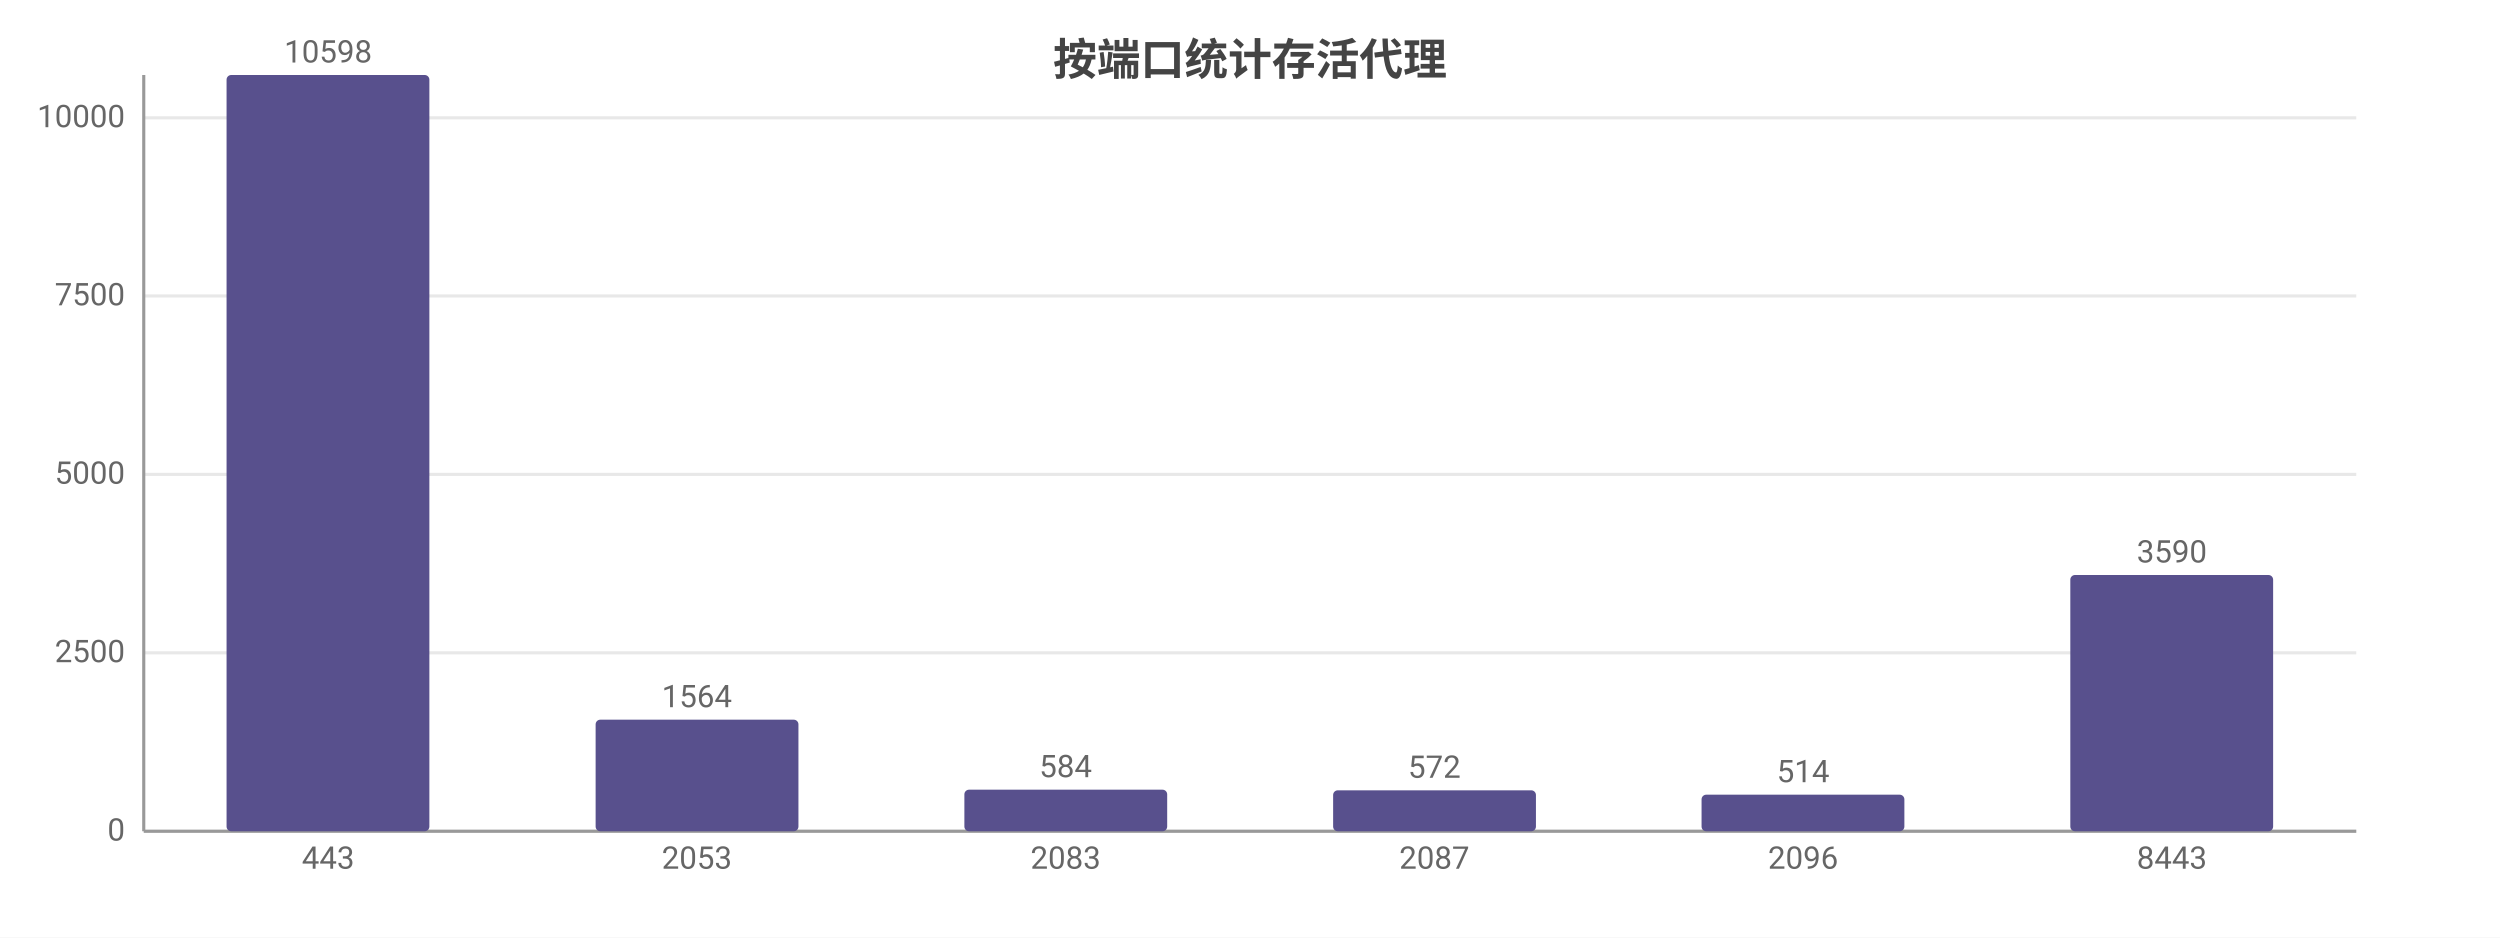
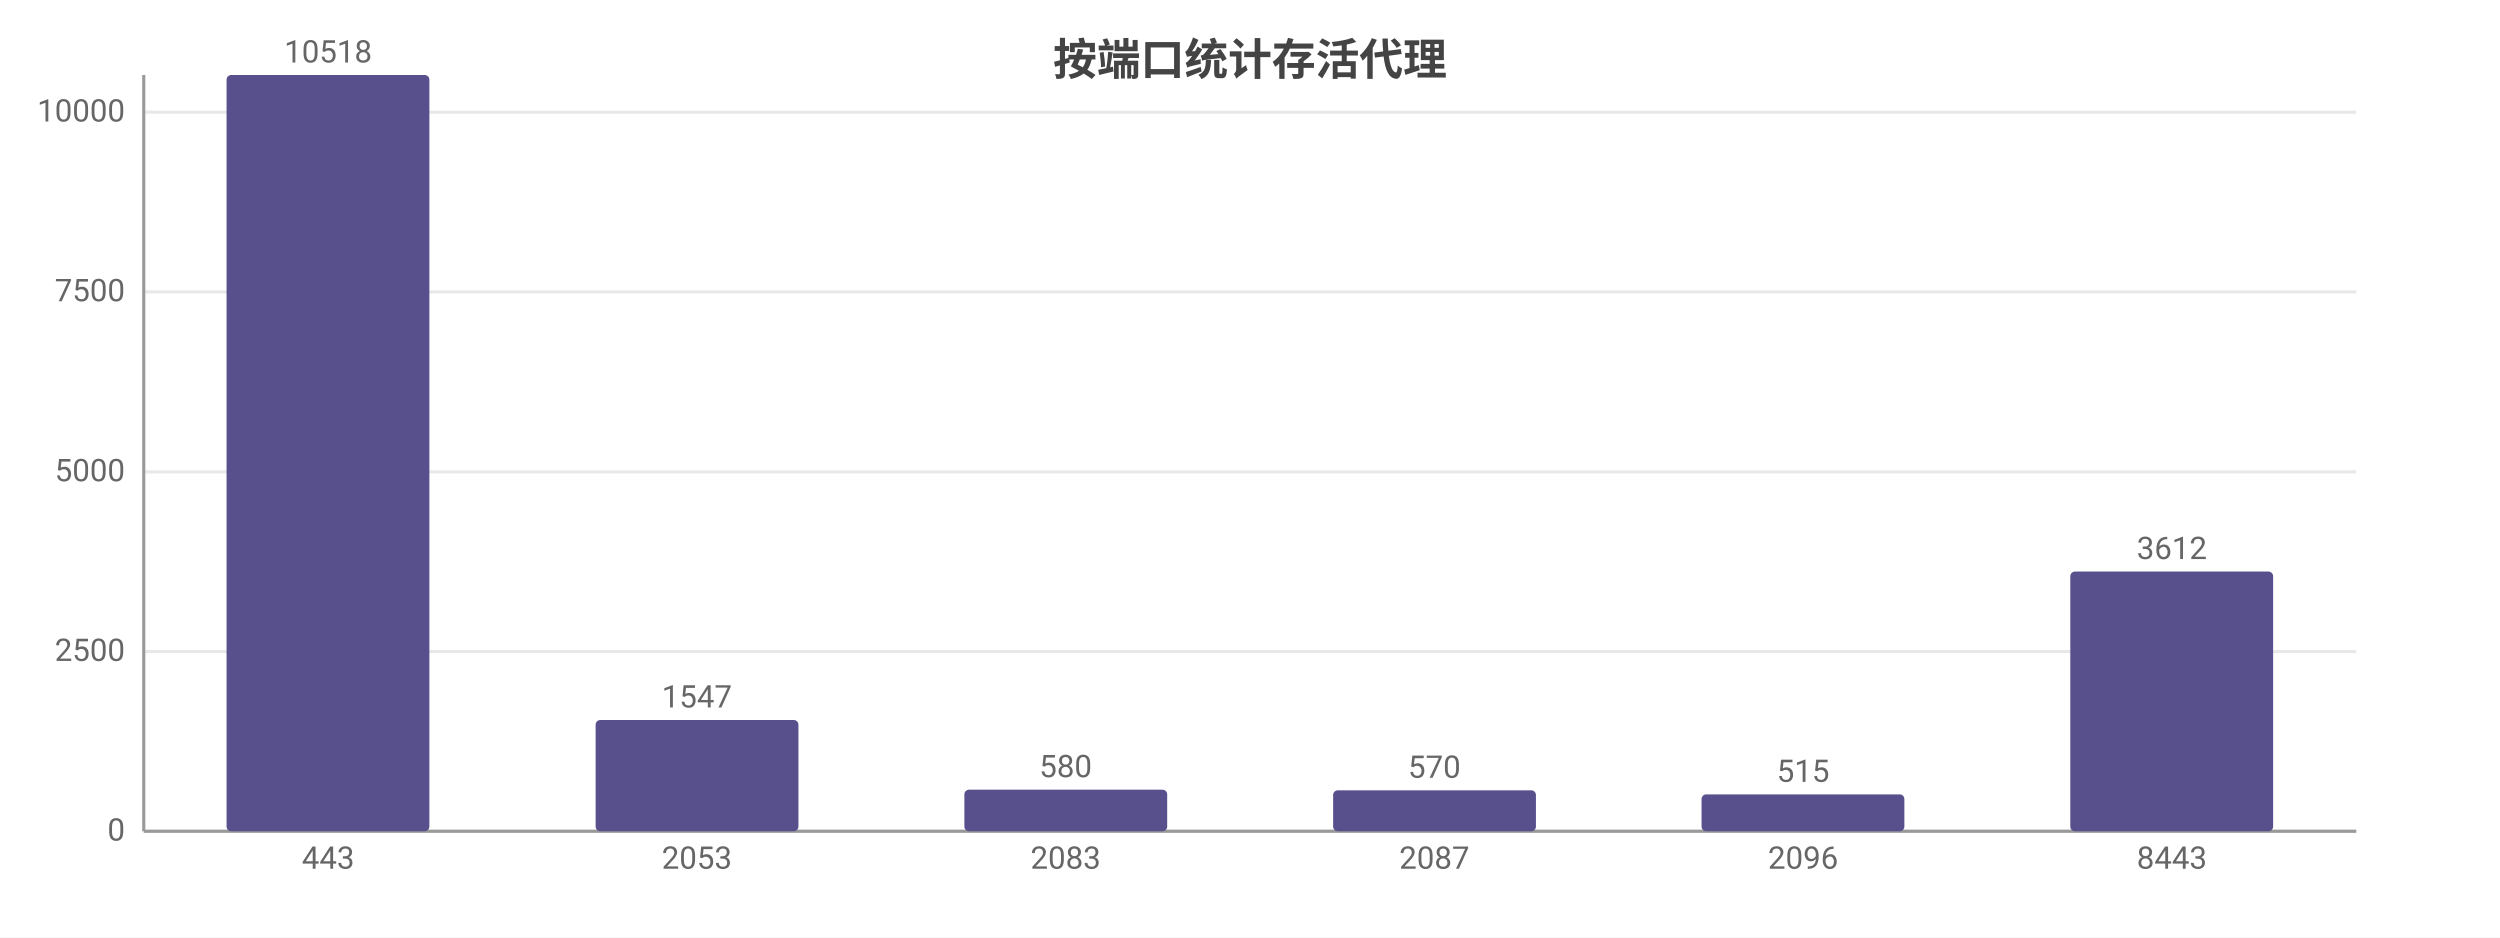
<svg xmlns="http://www.w3.org/2000/svg" width="800" height="300" viewBox="0 0 800 300">
  <rect width="800" height="300" fill="#ffffff" />
  <style>text{font-family:system-ui,-apple-system,'Segoe UI',Roboto,'PingFang SC','Microsoft YaHei','Noto Sans CJK SC',sans-serif}.g{stroke:#e8e8e8;stroke-width:1}.a{stroke:#999;stroke-width:1}.t{font-size:10px;fill:#666}.m{font-size:10px;text-anchor:middle;fill:#666}.e{font-size:10px;text-anchor:end;fill:#666}.l{font-size:11px;fill:#333}.tt{font-size:14px;font-weight:600;text-anchor:middle;fill:#444}.em{font-size:13px;text-anchor:middle;fill:#999}</style>
  <text class="tt" x="400.0" y="24">按端口统计存活代理</text>
  <line class="g" x1="46" y1="266" x2="754" y2="266" />
  <text class="e" x="40" y="269">0</text>
-   <line class="g" x1="46" y1="208.9" x2="754" y2="208.9" />
-   <text class="e" x="40" y="211.9">2500</text>
-   <line class="g" x1="46" y1="151.8" x2="754" y2="151.8" />
-   <text class="e" x="40" y="154.8">5000</text>
-   <line class="g" x1="46" y1="94.7" x2="754" y2="94.7" />
-   <text class="e" x="40" y="97.7">7500</text>
-   <line class="g" x1="46" y1="37.7" x2="754" y2="37.7" />
-   <text class="e" x="40" y="40.7">10000</text>
+   <line class="g" x1="46" y1="208.5" x2="754" y2="208.5" />
+   <text class="e" x="40" y="211.5">2500</text>
+   <line class="g" x1="46" y1="151.0" x2="754" y2="151.0" />
+   <text class="e" x="40" y="154.0">5000</text>
+   <line class="g" x1="46" y1="93.4" x2="754" y2="93.4" />
+   <text class="e" x="40" y="96.4">7500</text>
+   <line class="g" x1="46" y1="35.9" x2="754" y2="35.9" />
+   <text class="e" x="40" y="38.9">10000</text>
  <line class="a" x1="46" y1="24" x2="46" y2="266" />
  <line class="a" x1="46" y1="266" x2="754" y2="266" />
  <rect x="72.5" y="24" width="64.9" height="242" fill="#58508d" rx="1.5" />
-   <text class="m" x="105" y="20">10598</text>
+   <text class="m" x="105" y="20">10518</text>
  <text class="m" x="105" y="278">443</text>
-   <rect x="190.6" y="230.3" width="64.9" height="35.7" fill="#58508d" rx="1.5" />
-   <text class="m" x="223" y="226.3">1564</text>
+   <rect x="190.6" y="230.4" width="64.9" height="35.6" fill="#58508d" rx="1.5" />
+   <text class="m" x="223" y="226.4">1547</text>
  <text class="m" x="223" y="278">2053</text>
  <rect x="308.6" y="252.7" width="64.9" height="13.3" fill="#58508d" rx="1.5" />
-   <text class="m" x="341" y="248.7">584</text>
+   <text class="m" x="341" y="248.7">580</text>
  <text class="m" x="341" y="278">2083</text>
  <rect x="426.6" y="252.9" width="64.9" height="13.1" fill="#58508d" rx="1.5" />
-   <text class="m" x="459" y="248.9">572</text>
+   <text class="m" x="459" y="248.9">570</text>
  <text class="m" x="459" y="278">2087</text>
-   <rect x="544.5" y="254.3" width="64.9" height="11.7" fill="#58508d" rx="1.5" />
-   <text class="m" x="577" y="250.3">514</text>
+   <rect x="544.5" y="254.2" width="64.9" height="11.8" fill="#58508d" rx="1.5" />
+   <text class="m" x="577" y="250.2">515</text>
  <text class="m" x="577" y="278">2096</text>
-   <rect x="662.5" y="184.0" width="64.9" height="82.0" fill="#58508d" rx="1.5" />
-   <text class="m" x="695" y="180.0">3590</text>
+   <rect x="662.5" y="182.9" width="64.9" height="83.1" fill="#58508d" rx="1.5" />
+   <text class="m" x="695" y="178.9">3612</text>
  <text class="m" x="695" y="278">8443</text>
</svg>
